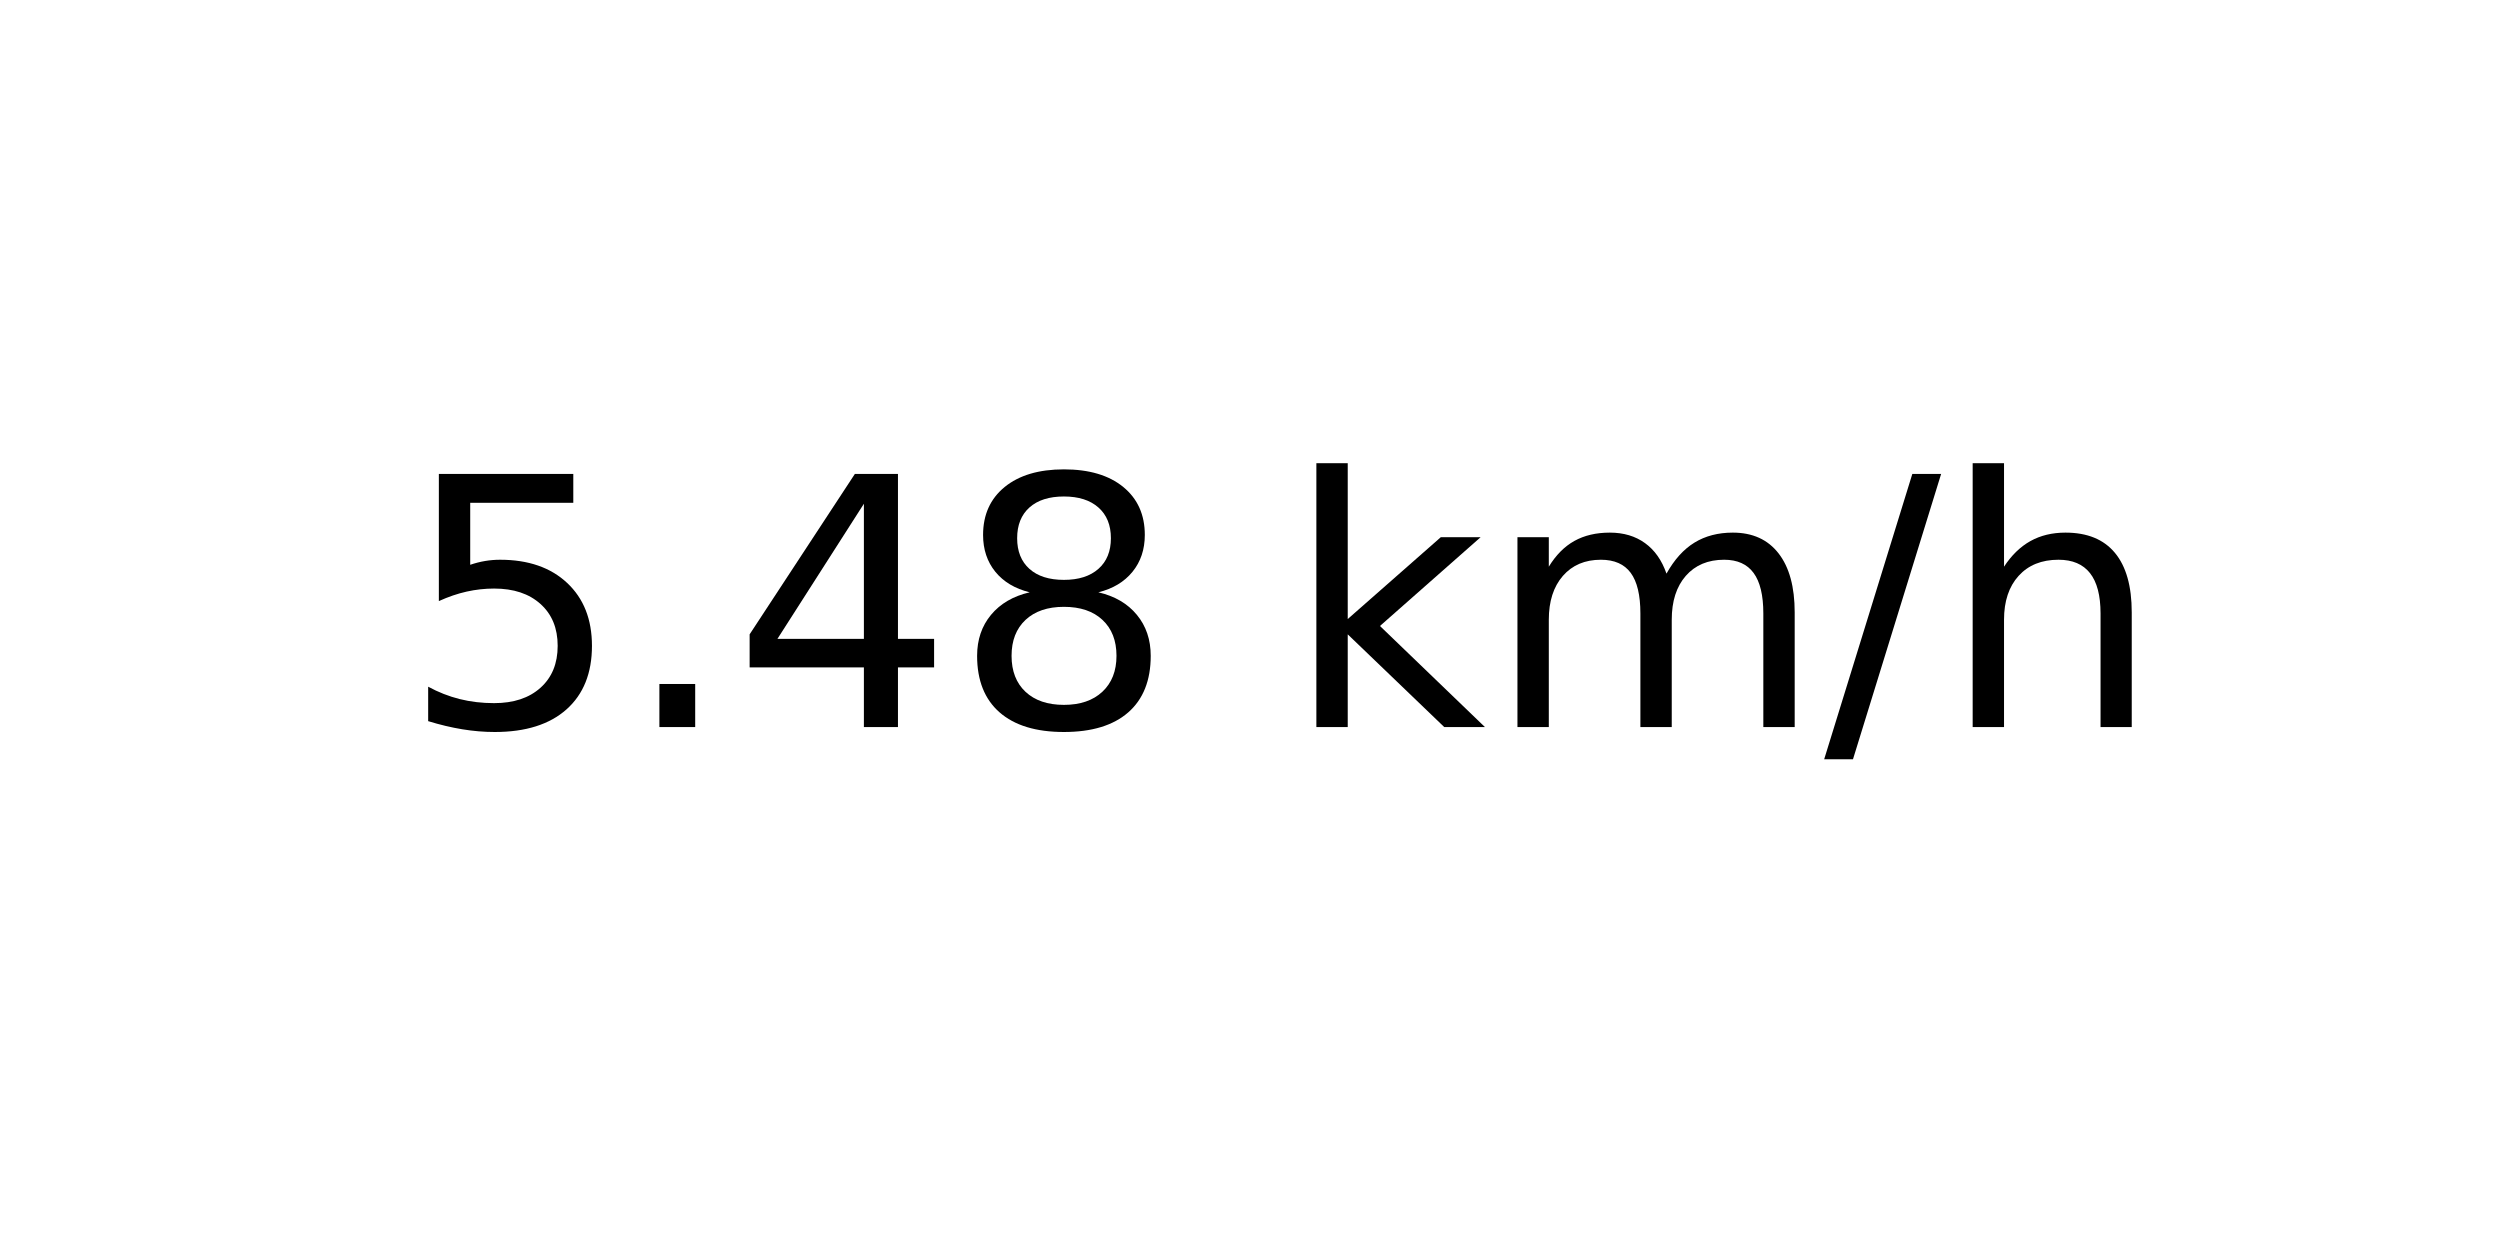
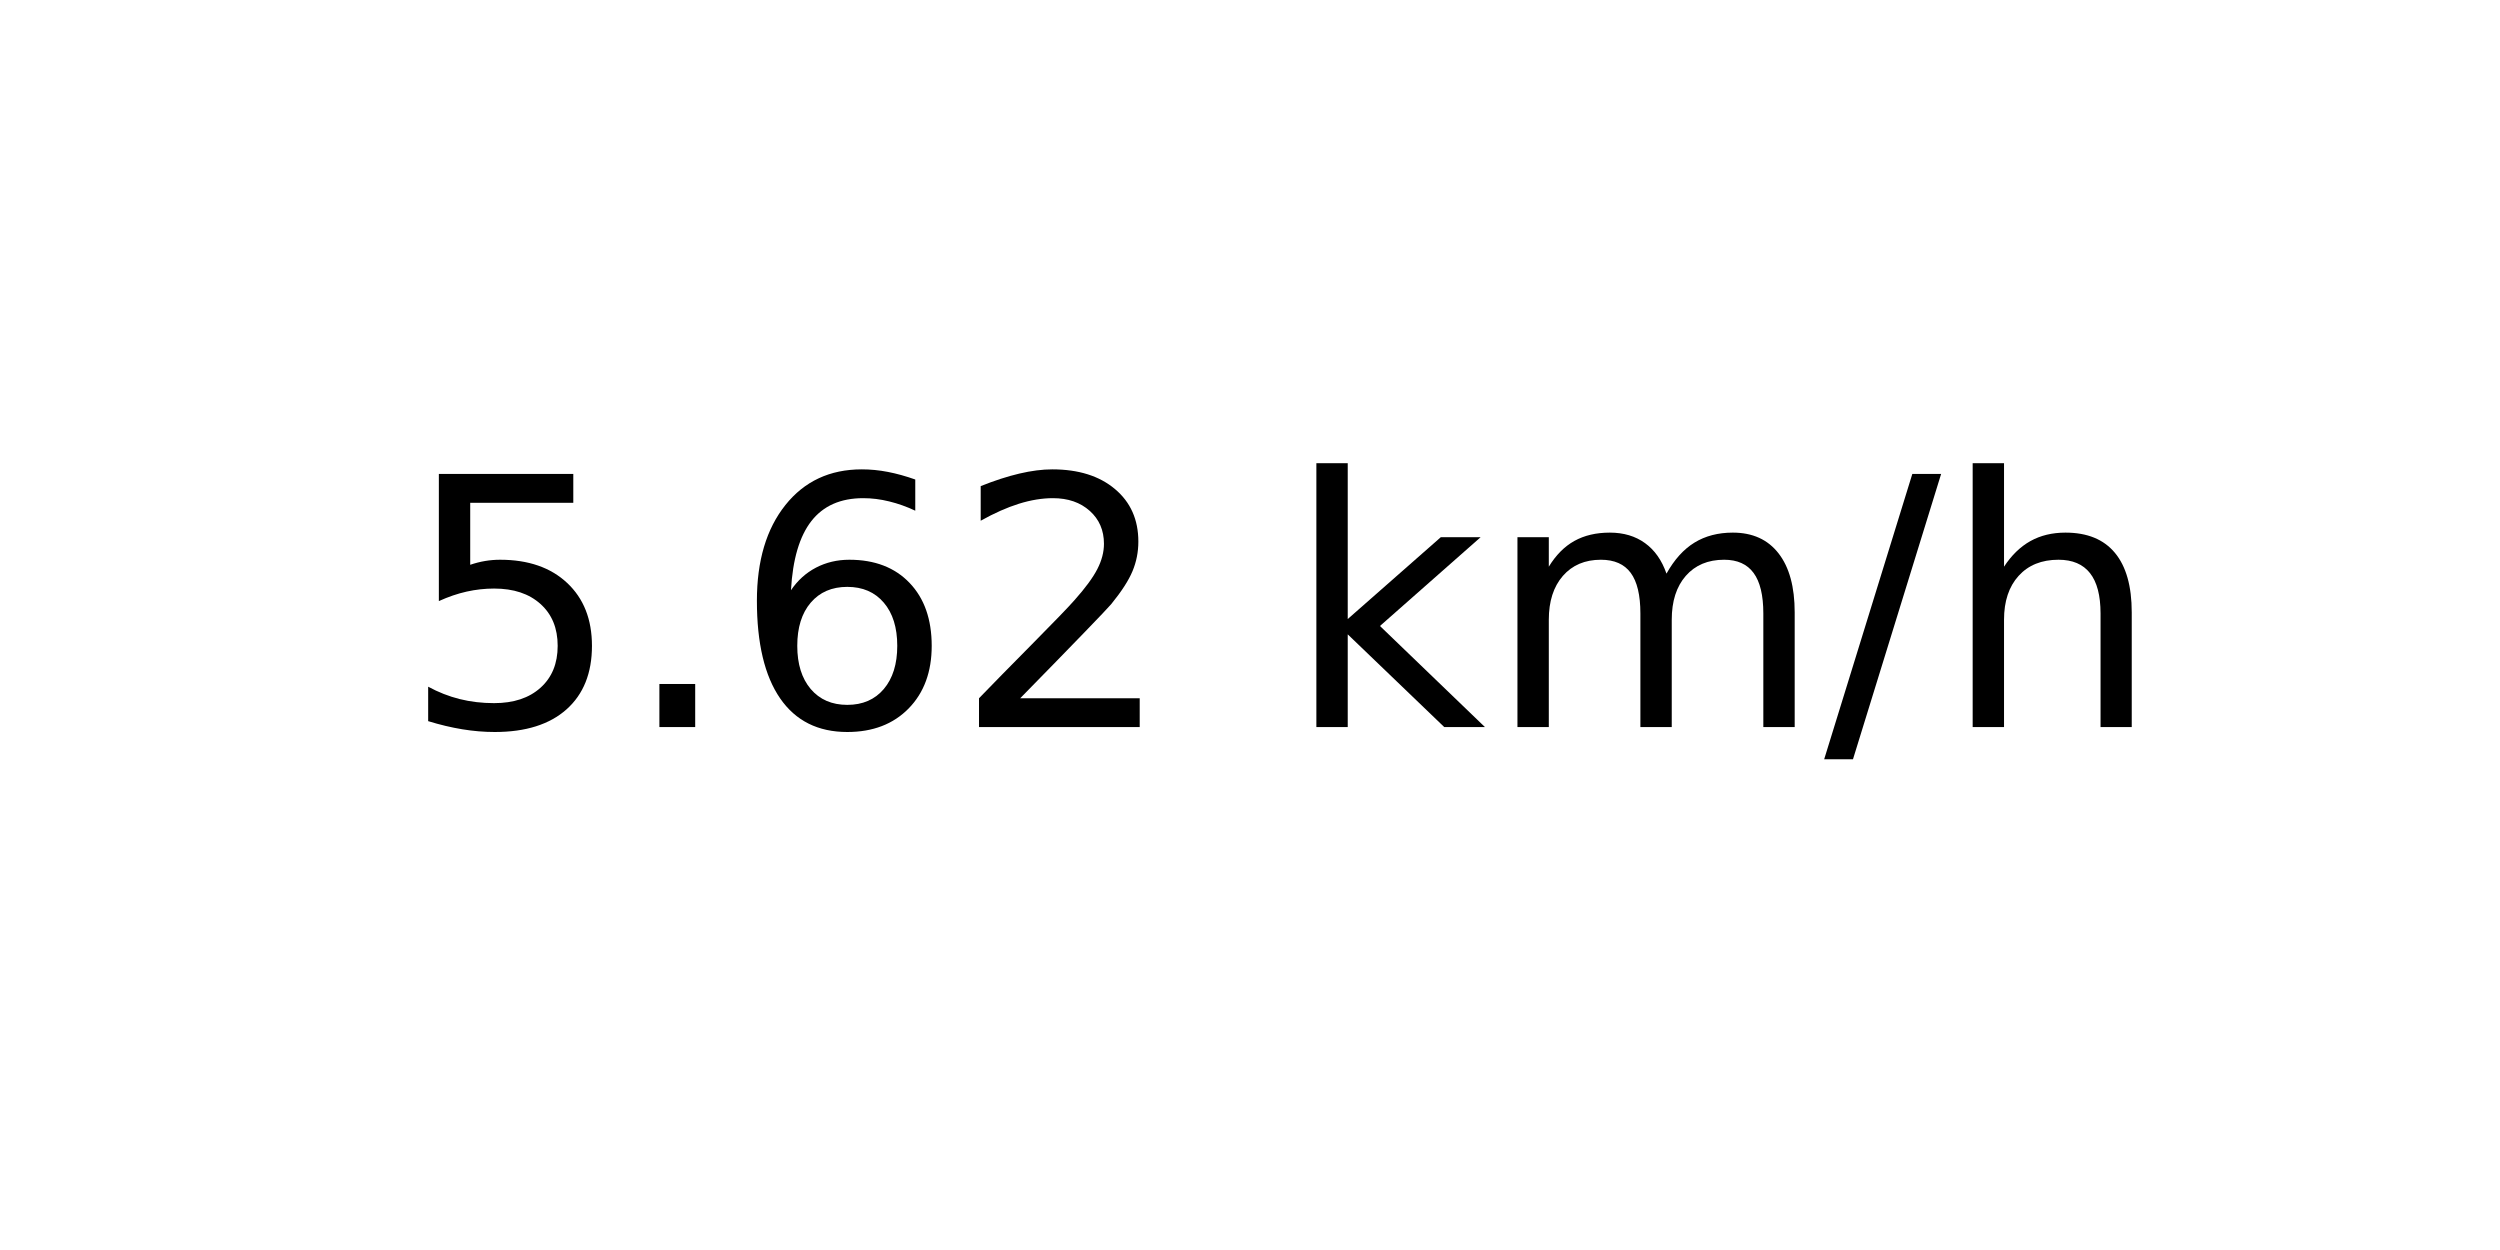
<svg xmlns="http://www.w3.org/2000/svg" xmlns:xlink="http://www.w3.org/1999/xlink" width="72pt" height="36pt" viewBox="0 0 72 36" version="1.1">
  <defs>
    <style type="text/css">*{stroke-linejoin: round; stroke-linecap: butt}</style>
  </defs>
  <g id="figure_1">
    <g id="axes_1">
      <g id="text_1">
        <g transform="translate(11.55937 20.93937) scale(0.1 -0.1)">
          <defs>
            <path id="DejaVuSans-35" d="M 691 4666  L 3169 4666  L 3169 4134  L 1269 4134  L 1269 2991  Q 1406 3038 1543 3061  Q 1681 3084 1819 3084  Q 2600 3084 3056 2656  Q 3513 2228 3513 1497  Q 3513 744 3044 326  Q 2575 -91 1722 -91  Q 1428 -91 1123 -41  Q 819 9 494 109  L 494 744  Q 775 591 1075 516  Q 1375 441 1709 441  Q 2250 441 2565 725  Q 2881 1009 2881 1497  Q 2881 1984 2565 2268  Q 2250 2553 1709 2553  Q 1456 2553 1204 2497  Q 953 2441 691 2322  L 691 4666  z " transform="scale(0.015625)" />
            <path id="DejaVuSans-2e" d="M 684 794  L 1344 794  L 1344 0  L 684 0  L 684 794  z " transform="scale(0.015625)" />
-             <path id="DejaVuSans-34" d="M 2419 4116  L 825 1625  L 2419 1625  L 2419 4116  z M 2253 4666  L 3047 4666  L 3047 1625  L 3713 1625  L 3713 1100  L 3047 1100  L 3047 0  L 2419 0  L 2419 1100  L 313 1100  L 313 1709  L 2253 4666  z " transform="scale(0.015625)" />
-             <path id="DejaVuSans-38" d="M 2034 2216  Q 1584 2216 1326 1975  Q 1069 1734 1069 1313  Q 1069 891 1326 650  Q 1584 409 2034 409  Q 2484 409 2743 651  Q 3003 894 3003 1313  Q 3003 1734 2745 1975  Q 2488 2216 2034 2216  z M 1403 2484  Q 997 2584 770 2862  Q 544 3141 544 3541  Q 544 4100 942 4425  Q 1341 4750 2034 4750  Q 2731 4750 3128 4425  Q 3525 4100 3525 3541  Q 3525 3141 3298 2862  Q 3072 2584 2669 2484  Q 3125 2378 3379 2068  Q 3634 1759 3634 1313  Q 3634 634 3220 271  Q 2806 -91 2034 -91  Q 1263 -91 848 271  Q 434 634 434 1313  Q 434 1759 690 2068  Q 947 2378 1403 2484  z M 1172 3481  Q 1172 3119 1398 2916  Q 1625 2713 2034 2713  Q 2441 2713 2670 2916  Q 2900 3119 2900 3481  Q 2900 3844 2670 4047  Q 2441 4250 2034 4250  Q 1625 4250 1398 4047  Q 1172 3844 1172 3481  z " transform="scale(0.015625)" />
+             <path id="DejaVuSans-36" d="M 2113 2584  Q 1688 2584 1439 2293  Q 1191 2003 1191 1497  Q 1191 994 1439 701  Q 1688 409 2113 409  Q 2538 409 2786 701  Q 3034 994 3034 1497  Q 3034 2003 2786 2293  Q 2538 2584 2113 2584  z M 3366 4563  L 3366 3988  Q 3128 4100 2886 4159  Q 2644 4219 2406 4219  Q 1781 4219 1451 3797  Q 1122 3375 1075 2522  Q 1259 2794 1537 2939  Q 1816 3084 2150 3084  Q 2853 3084 3261 2657  Q 3669 2231 3669 1497  Q 3669 778 3244 343  Q 2819 -91 2113 -91  Q 1303 -91 875 529  Q 447 1150 447 2328  Q 447 3434 972 4092  Q 1497 4750 2381 4750  Q 2619 4750 2861 4703  Q 3103 4656 3366 4563  z " transform="scale(0.015625)" />
+             <path id="DejaVuSans-32" d="M 1228 531  L 3431 531  L 3431 0  L 469 0  L 469 531  Q 828 903 1448 1529  Q 2069 2156 2228 2338  Q 2531 2678 2651 2914  Q 2772 3150 2772 3378  Q 2772 3750 2511 3984  Q 2250 4219 1831 4219  Q 1534 4219 1204 4116  Q 875 4013 500 3803  L 500 4441  Q 881 4594 1212 4672  Q 1544 4750 1819 4750  Q 2544 4750 2975 4387  Q 3406 4025 3406 3419  Q 3406 3131 3298 2873  Q 3191 2616 2906 2266  Q 2828 2175 2409 1742  Q 1991 1309 1228 531  z " transform="scale(0.015625)" />
            <path id="DejaVuSans-20" transform="scale(0.015625)" />
            <path id="DejaVuSans-6b" d="M 581 4863  L 1159 4863  L 1159 1991  L 2875 3500  L 3609 3500  L 1753 1863  L 3688 0  L 2938 0  L 1159 1709  L 1159 0  L 581 0  L 581 4863  z " transform="scale(0.015625)" />
            <path id="DejaVuSans-6d" d="M 3328 2828  Q 3544 3216 3844 3400  Q 4144 3584 4550 3584  Q 5097 3584 5394 3201  Q 5691 2819 5691 2113  L 5691 0  L 5113 0  L 5113 2094  Q 5113 2597 4934 2840  Q 4756 3084 4391 3084  Q 3944 3084 3684 2787  Q 3425 2491 3425 1978  L 3425 0  L 2847 0  L 2847 2094  Q 2847 2600 2669 2842  Q 2491 3084 2119 3084  Q 1678 3084 1418 2786  Q 1159 2488 1159 1978  L 1159 0  L 581 0  L 581 3500  L 1159 3500  L 1159 2956  Q 1356 3278 1631 3431  Q 1906 3584 2284 3584  Q 2666 3584 2933 3390  Q 3200 3197 3328 2828  z " transform="scale(0.015625)" />
            <path id="DejaVuSans-2f" d="M 1625 4666  L 2156 4666  L 531 -594  L 0 -594  L 1625 4666  z " transform="scale(0.015625)" />
            <path id="DejaVuSans-68" d="M 3513 2113  L 3513 0  L 2938 0  L 2938 2094  Q 2938 2591 2744 2837  Q 2550 3084 2163 3084  Q 1697 3084 1428 2787  Q 1159 2491 1159 1978  L 1159 0  L 581 0  L 581 4863  L 1159 4863  L 1159 2956  Q 1366 3272 1645 3428  Q 1925 3584 2291 3584  Q 2894 3584 3203 3211  Q 3513 2838 3513 2113  z " transform="scale(0.015625)" />
          </defs>
          <use xlink:href="#DejaVuSans-35" />
          <use xlink:href="#DejaVuSans-2e" x="63.623" />
-           <use xlink:href="#DejaVuSans-34" x="95.41" />
-           <use xlink:href="#DejaVuSans-38" x="159.033" />
+           <use xlink:href="#DejaVuSans-36" x="95.41" />
+           <use xlink:href="#DejaVuSans-32" x="159.033" />
          <use xlink:href="#DejaVuSans-20" x="222.656" />
          <use xlink:href="#DejaVuSans-6b" x="254.443" />
          <use xlink:href="#DejaVuSans-6d" x="312.354" />
          <use xlink:href="#DejaVuSans-2f" x="409.766" />
          <use xlink:href="#DejaVuSans-68" x="443.457" />
        </g>
      </g>
    </g>
  </g>
</svg>
